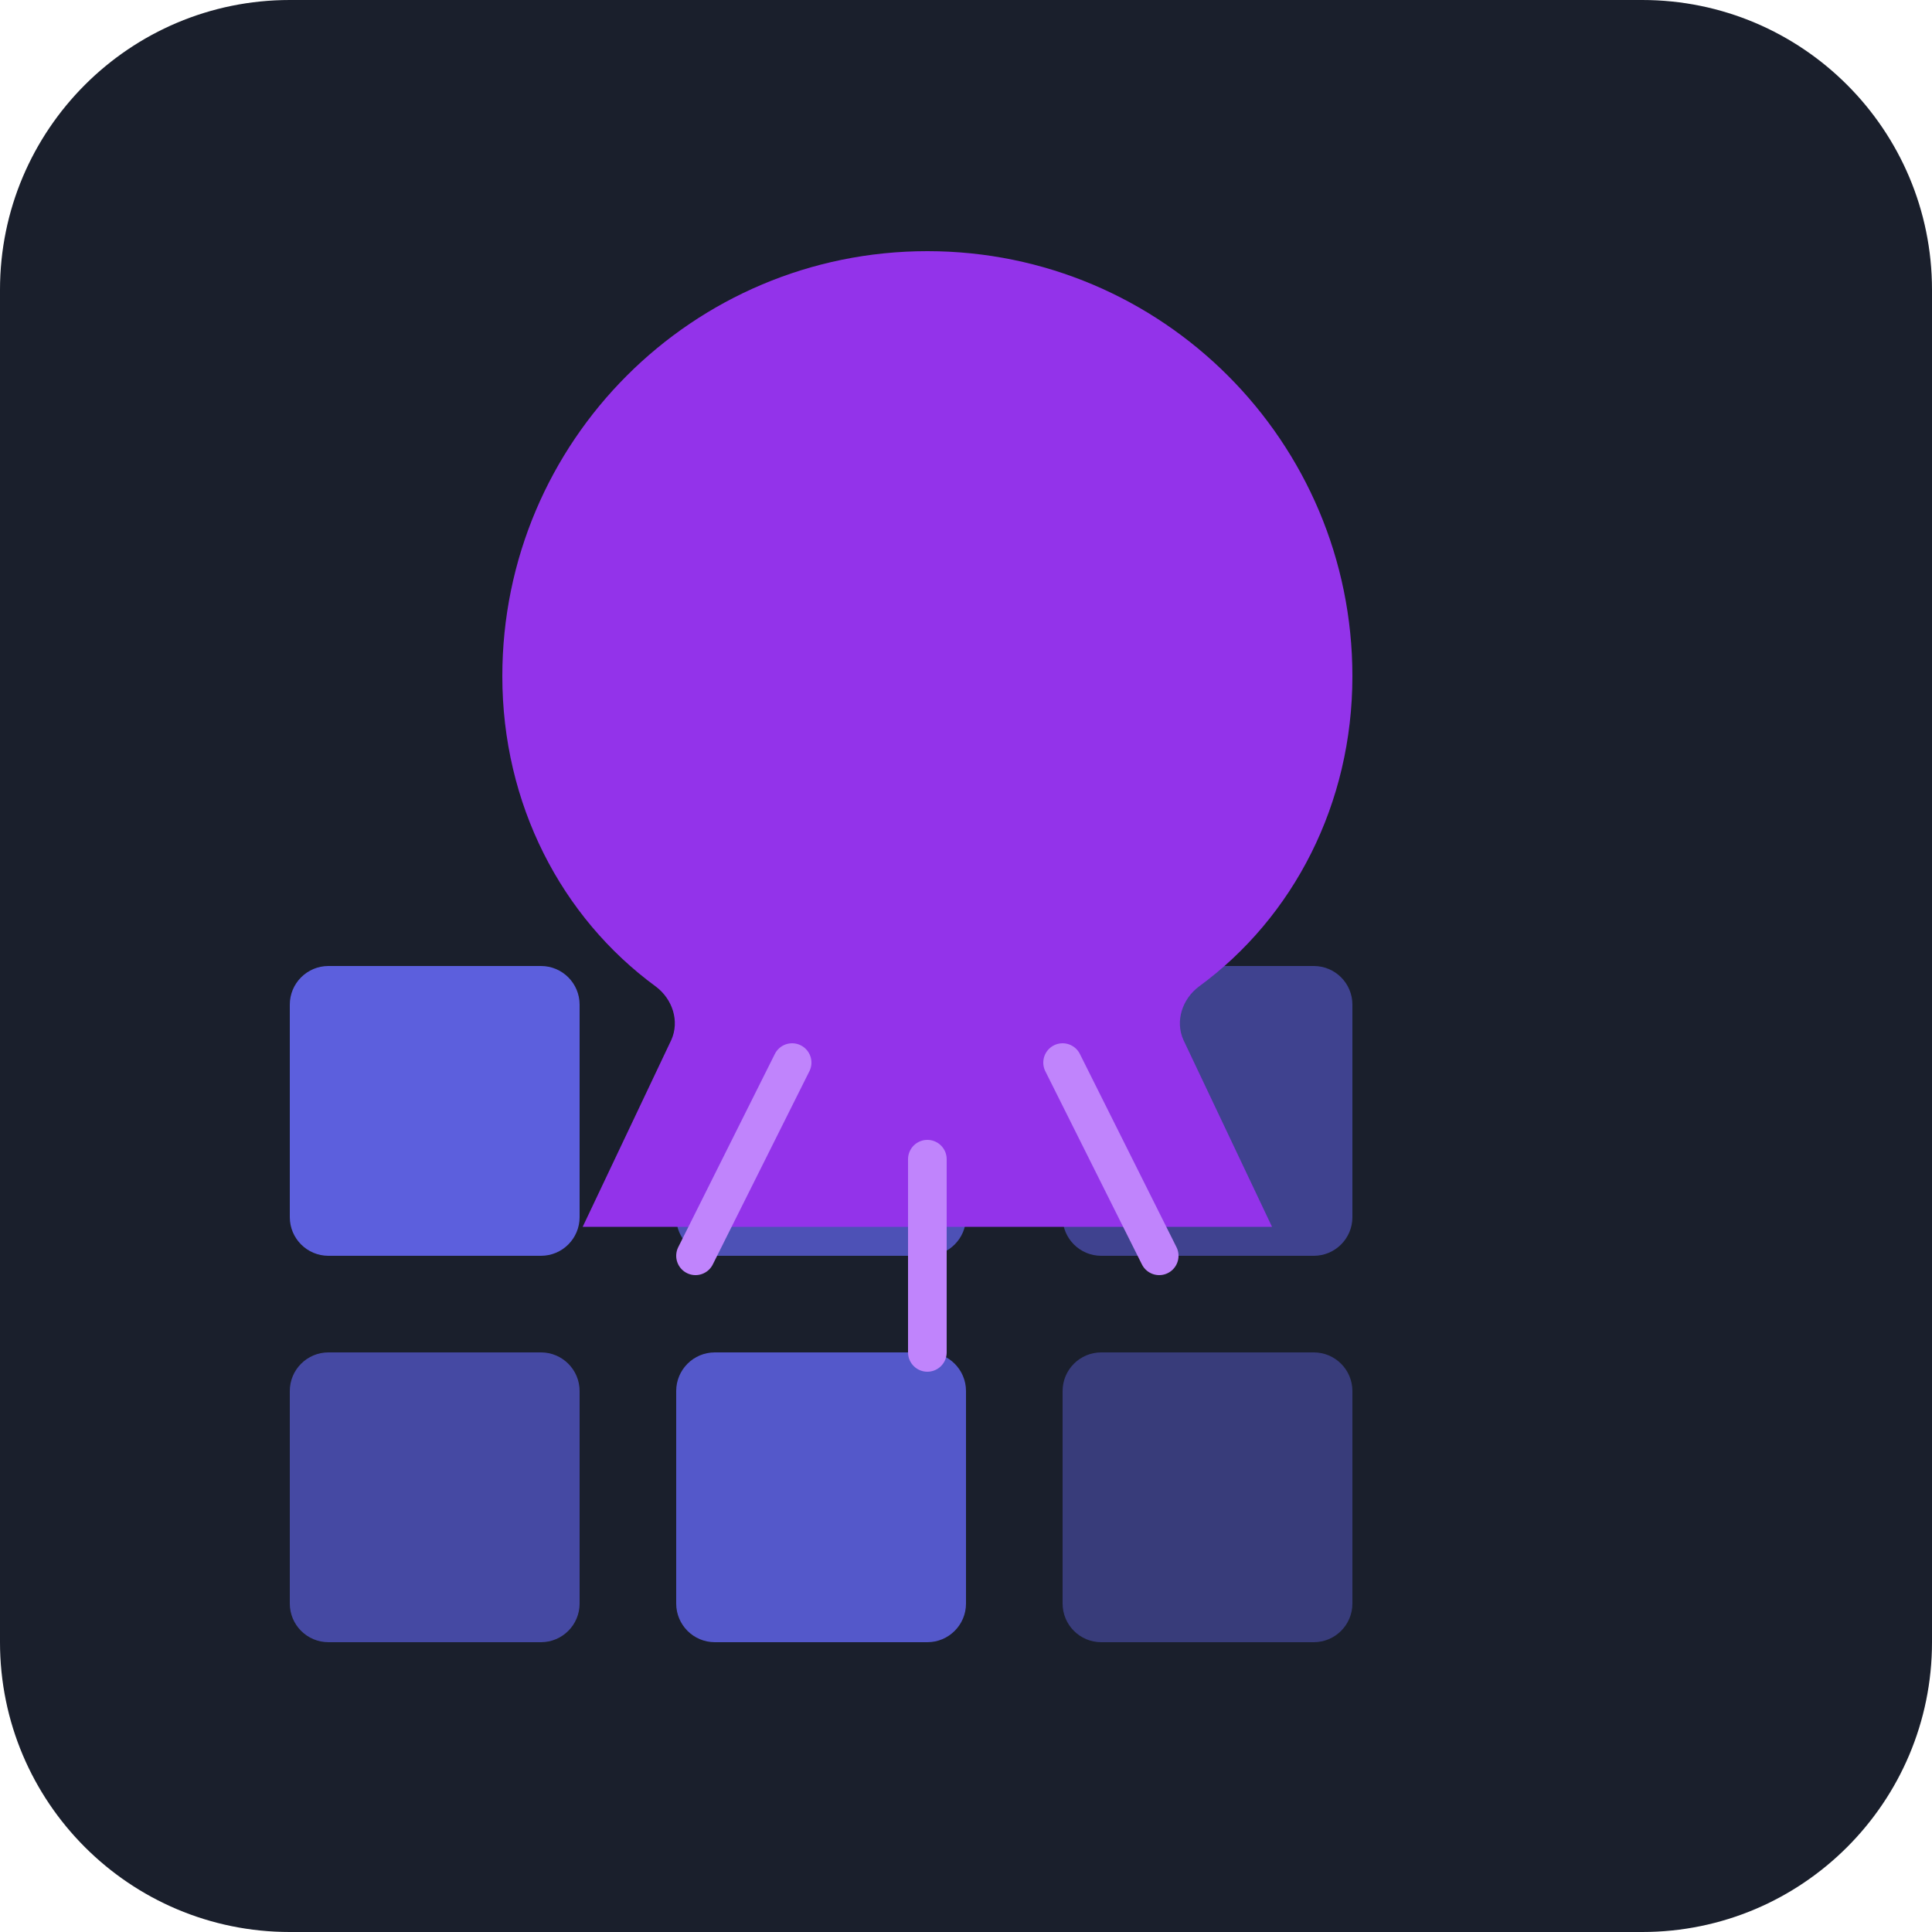
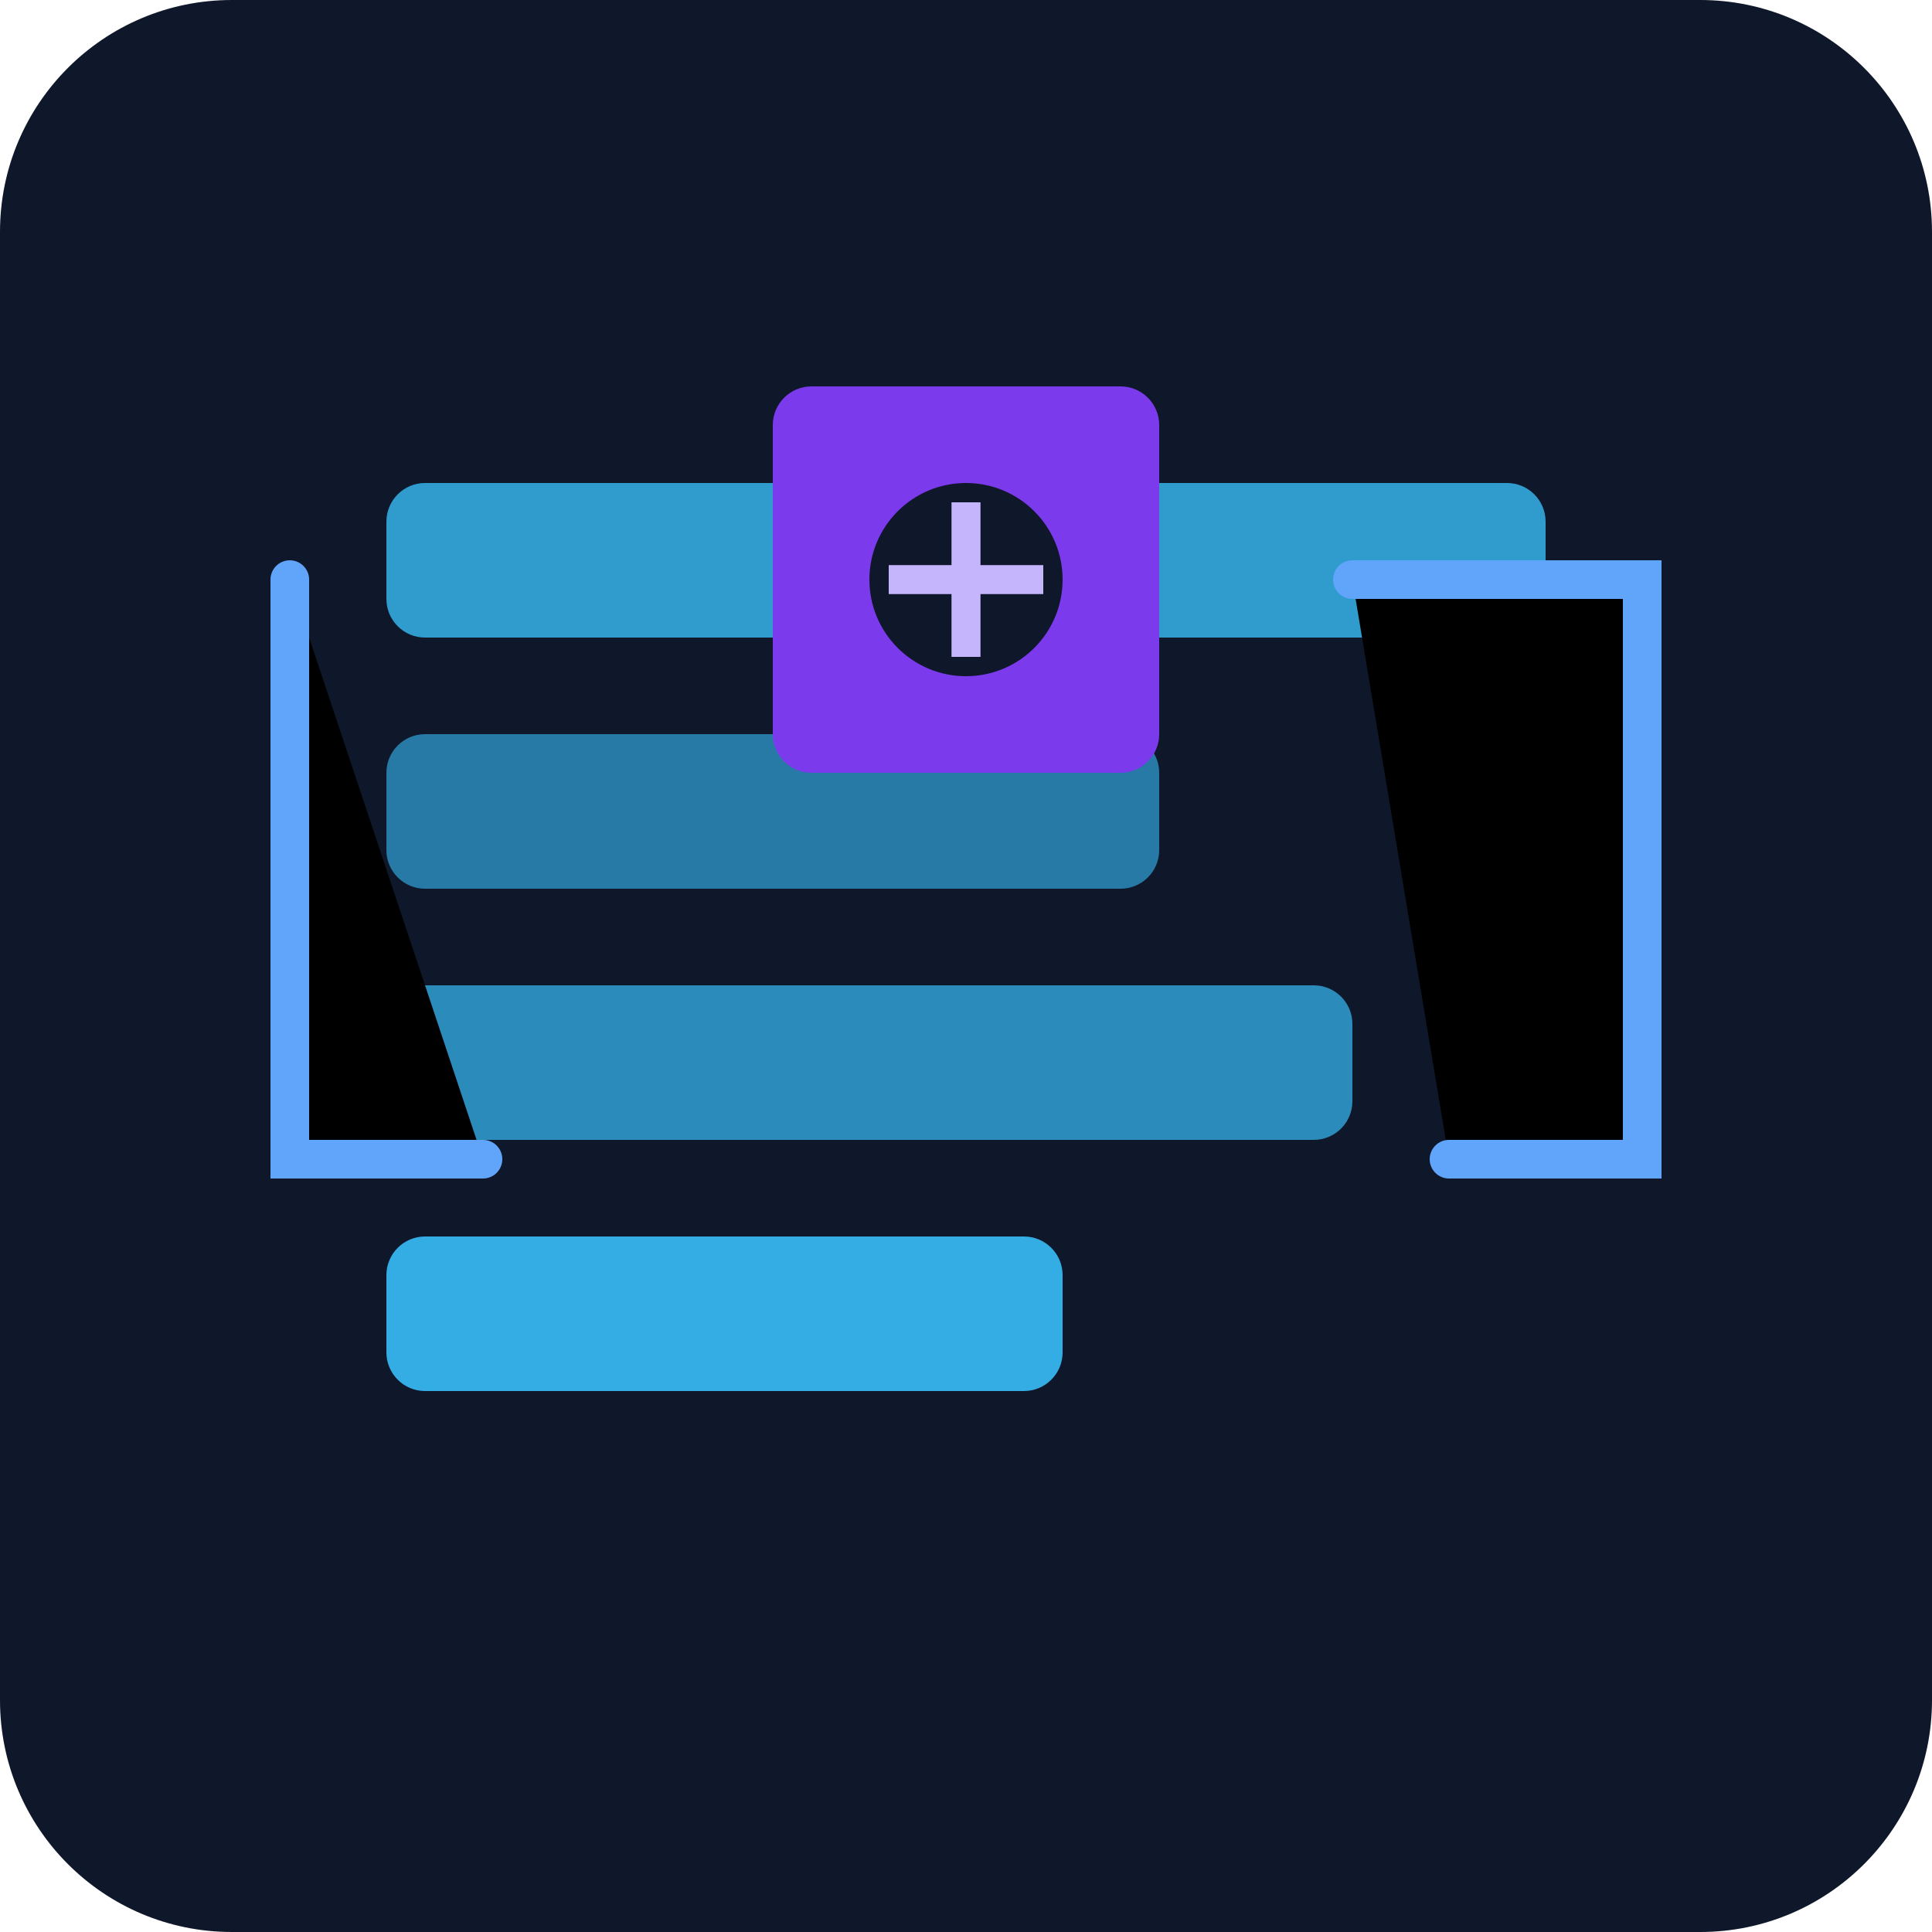
<svg xmlns="http://www.w3.org/2000/svg" viewBox="0 0 100 100" width="32" height="32">
-   <rect width="100" height="100" rx="15" fill="#1A1F2C" />
-   <rect x="15" y="50" width="15" height="15" rx="2" fill="#6366F1" opacity="0.9" />
-   <rect x="35" y="50" width="15" height="15" rx="2" fill="#6366F1" opacity="0.7" />
-   <rect x="55" y="50" width="15" height="15" rx="2" fill="#6366F1" opacity="0.5" />
-   <rect x="15" y="70" width="15" height="15" rx="2" fill="#6366F1" opacity="0.6" />
-   <rect x="35" y="70" width="15" height="15" rx="2" fill="#6366F1" opacity="0.8" />
-   <rect x="55" y="70" width="15" height="15" rx="2" fill="#6366F1" opacity="0.4" />
-   <path d="M70 35C70 22.85 60.15 13 48 13C35.85 13 26 22.85 26 35C26 41.6 29.04 47.47 33.94 51.06C34.81 51.71 35.18 52.85 34.75 53.82L30.16 63.5H65.84L61.25 53.82C60.82 52.85 61.19 51.71 62.06 51.06C66.96 47.47 70 41.6 70 35Z" fill="#9333EA" />
-   <path d="M48 60 L48 70" stroke="#C084FC" stroke-width="2" stroke-linecap="round" />
-   <path d="M55 55 L60 65" stroke="#C084FC" stroke-width="2" stroke-linecap="round" />
-   <path d="M41 55 L36 65" stroke="#C084FC" stroke-width="2" stroke-linecap="round" />
+   <rect width="100" height="100" rx="12" fill="#0F172A" />
+   <rect x="20" y="25" width="60" height="8" rx="2" fill="#38BDF8" opacity="0.8" />
+   <rect x="20" y="38" width="40" height="8" rx="2" fill="#38BDF8" opacity="0.6" />
+   <rect x="20" y="51" width="50" height="8" rx="2" fill="#38BDF8" opacity="0.7" />
+   <rect x="20" y="64" width="35" height="8" rx="2" fill="#38BDF8" opacity="0.9" />
+   <path d="M15 30 L15 60 L25 60" stroke="#60A5FA" stroke-width="2" stroke-linecap="round" />
+   <path d="M70 30 L85 30 L85 60 L75 60" stroke="#60A5FA" stroke-width="2" stroke-linecap="round" />
+   <rect x="40" y="20" width="20" height="20" rx="2" fill="#7C3AED" />
+   <circle cx="50" cy="30" r="5" fill="#0F172A" />
+   <path d="M46 30 L54 30" stroke="#C4B5FD" stroke-width="1.5" />
+   <path d="M50 26 L50 34" stroke="#C4B5FD" stroke-width="1.5" />
</svg>
